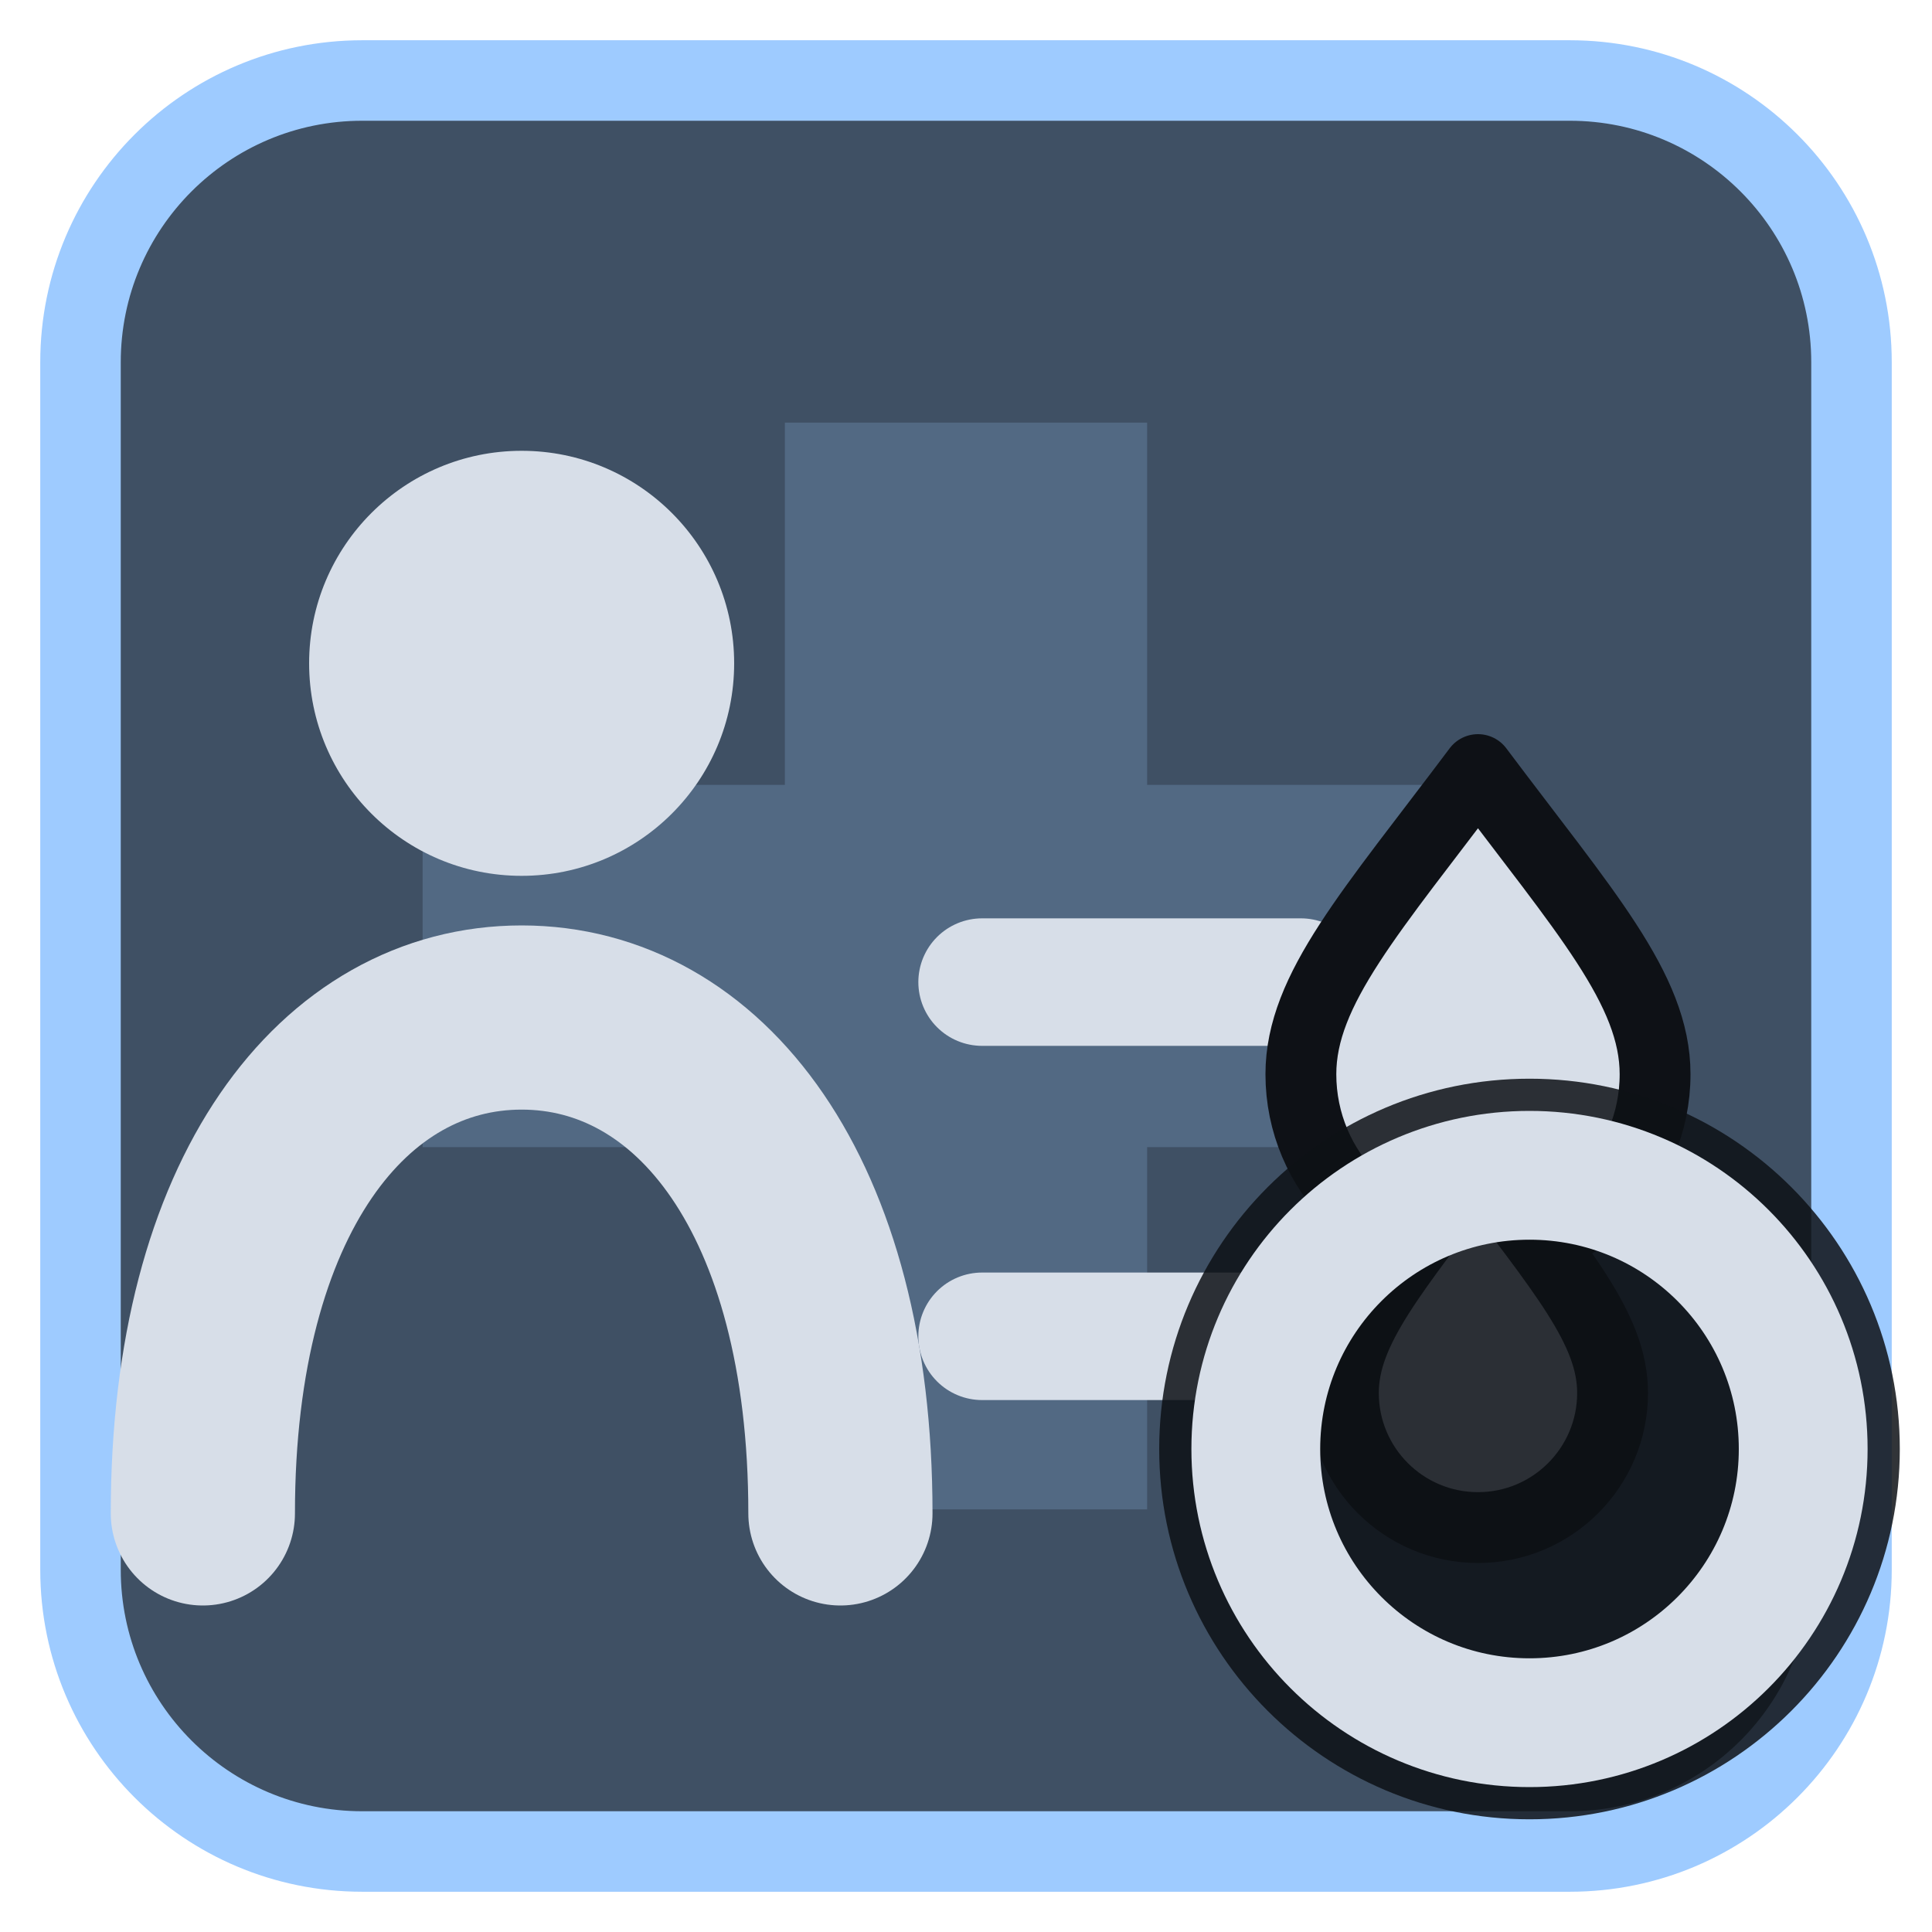
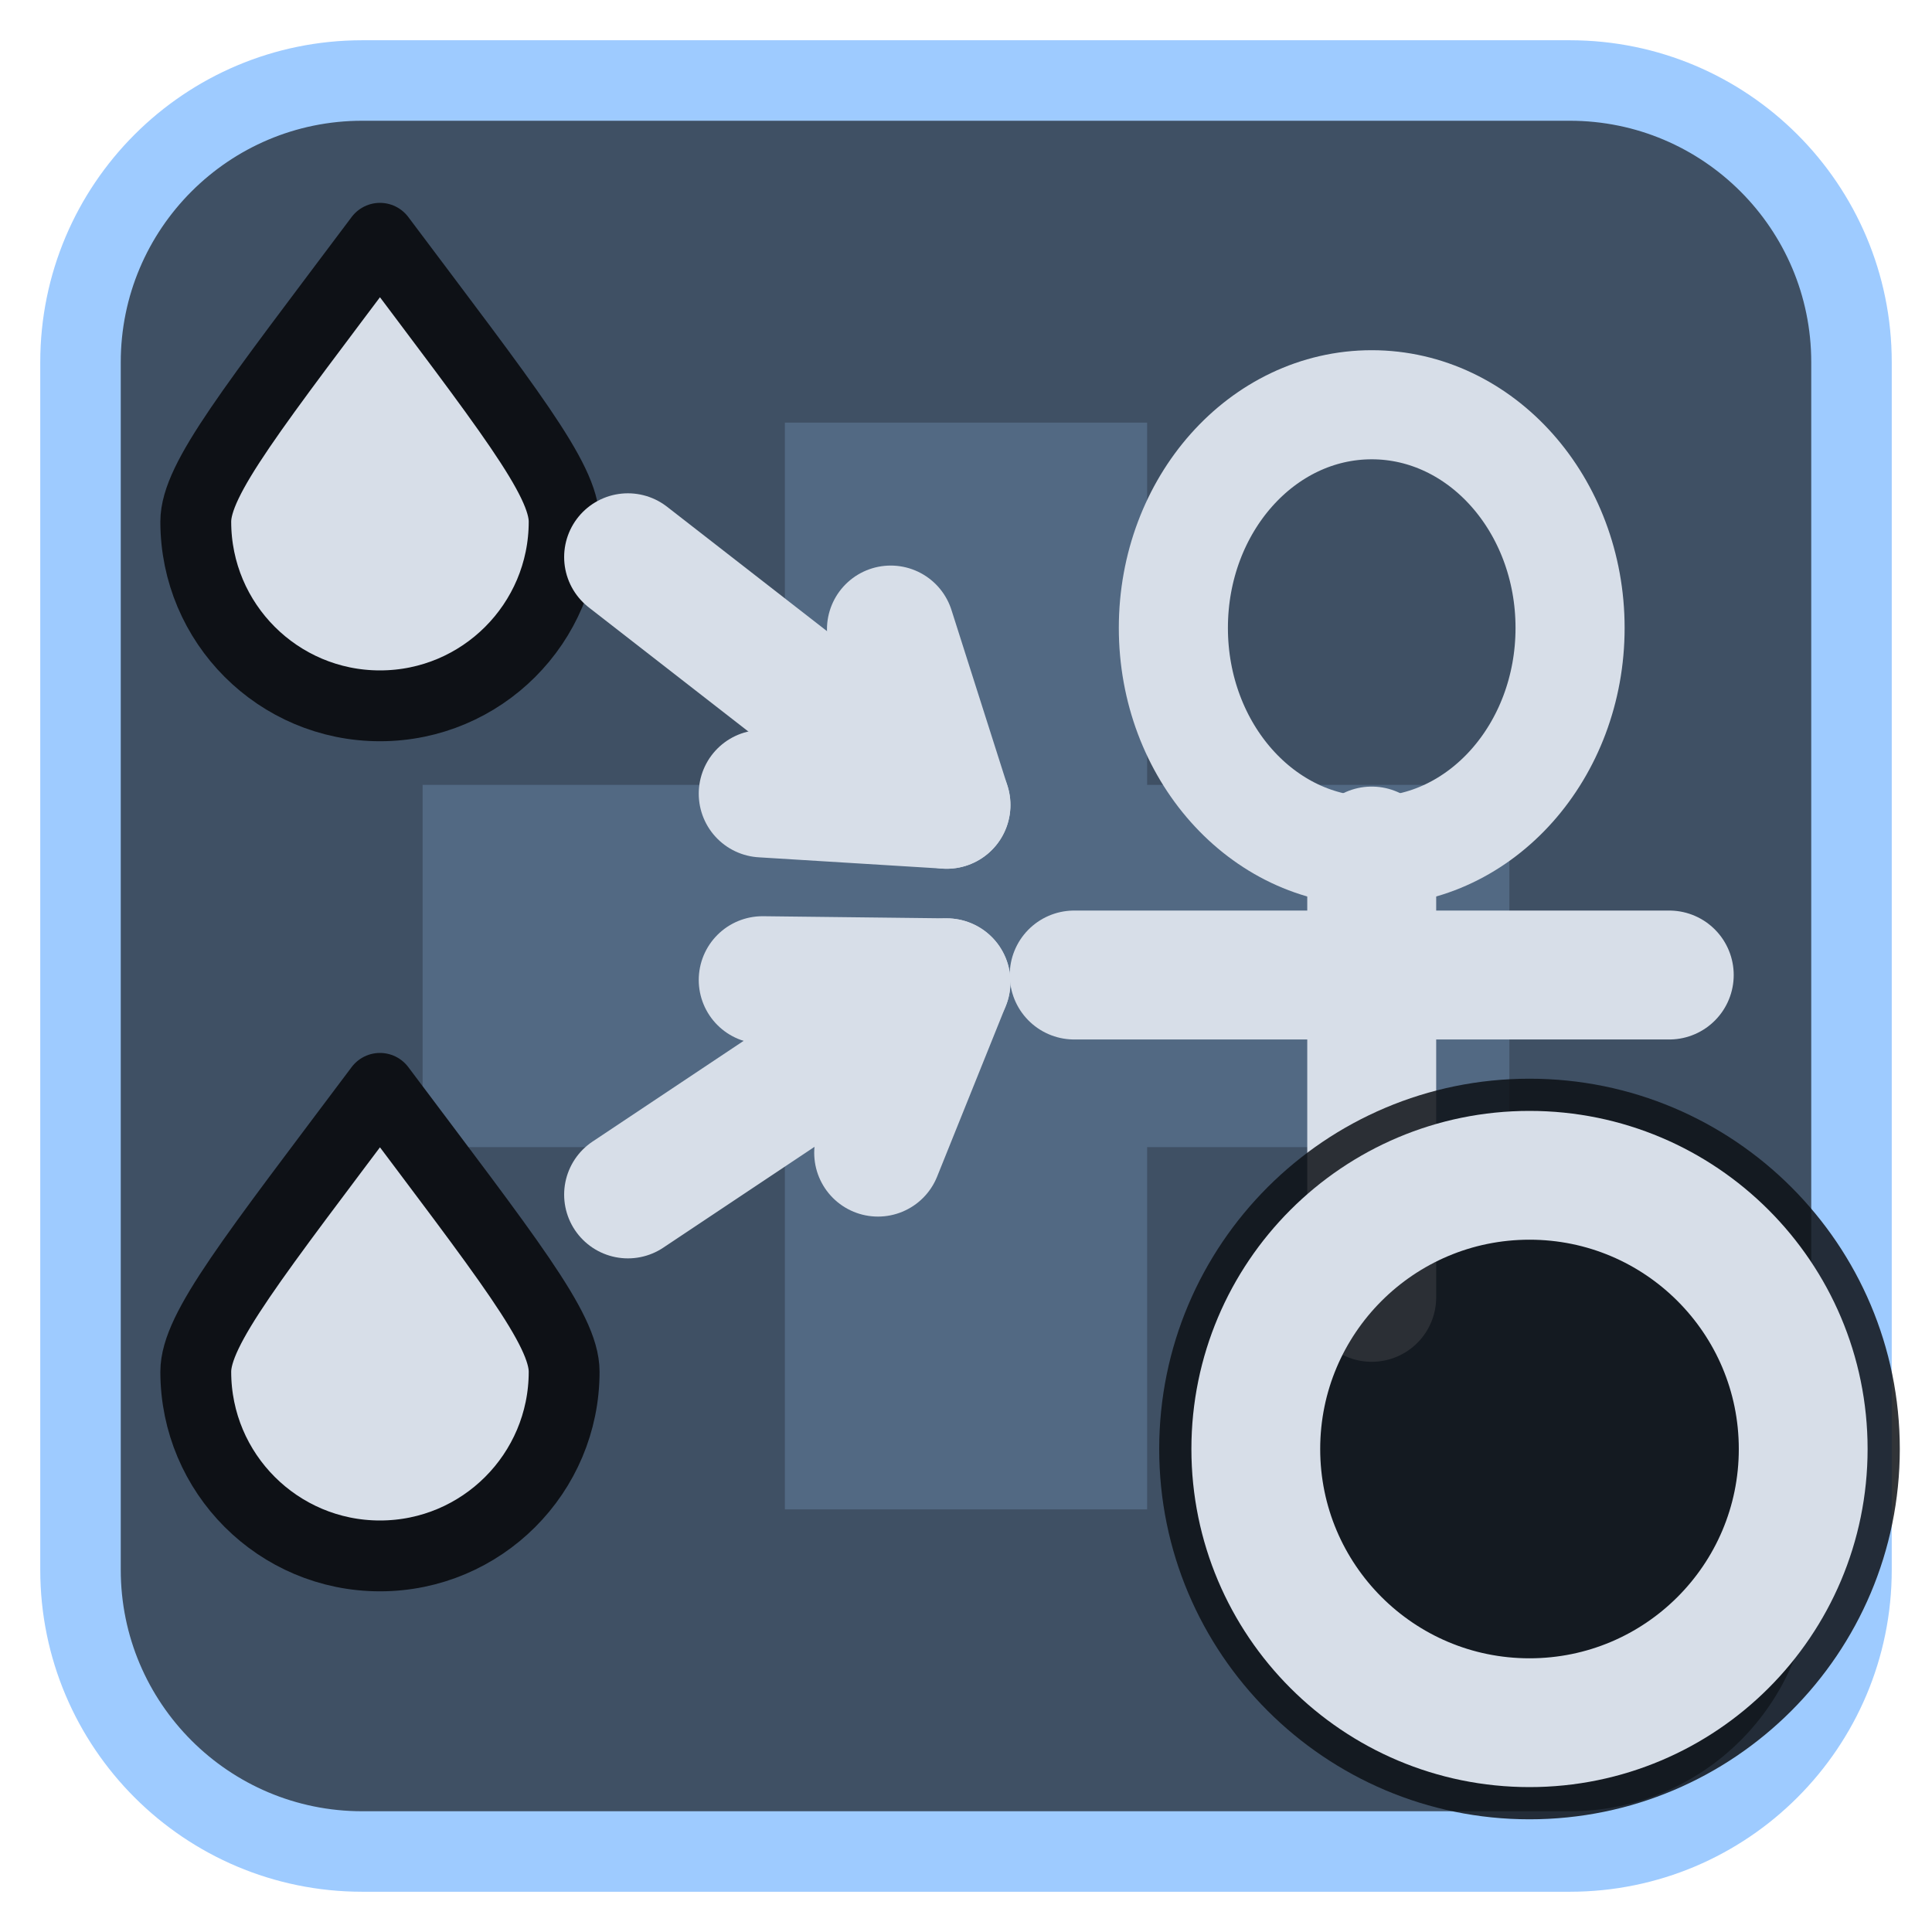
<svg xmlns="http://www.w3.org/2000/svg" viewBox="0 0 24 24" width="24" height="24">
  <rect x="1" y="1" width="22" height="22" rx="3.5" fill="#3f5064" stroke="#9ecbff" stroke-width="1" />
  <g opacity="0.2" transform="translate(3,3) scale(0.75)">
    <path d="M9 3h6v6h6v6h-6v6H9v-6H3V9h6z" fill="#9ecbff" />
  </g>
  <g transform="translate(1.2,1.2) scale(0.88)">
-     <circle cx="6" cy="8" r="3" fill="#d7dee8" />
-     <path d="M1.5 20C1.5 15.5 3.5 13 6 13S10.5 15.5 10.5 20" fill="none" stroke="#d7dee8" stroke-width="2.6" stroke-linecap="round" stroke-linejoin="round" />
-     <path d="M12.5 12.5H17M12.5 17.5H17" fill="none" stroke="#d7dee8" stroke-width="1.8" stroke-linecap="round" stroke-linejoin="round" />
-     <path d="M19.5 9.5C18 11.5 17 12.6 17 13.8A2.5 2.5 0 0 0 22 13.8C22 12.6 21 11.5 19.5 9.5Z" fill="#d7dee8" stroke="#0e1116" stroke-width="1" stroke-linejoin="round" />
-     <path d="M19.5 15C18.3 16.6 17.6 17.4 17.6 18.3A1.9 1.9 0 0 0 21.4 18.3C21.4 17.4 20.7 16.6 19.5 15Z" fill="#d7dee8" stroke="#0e1116" stroke-width="1" stroke-linejoin="round" />
+     <path d="M4 2C2.2 4.4 1.4 5.4 1.4 6A2.6 2.6 0 0 0 6.6 6C6.6 5.4 5.8 4.4 4 2Z" fill="#d7dee8" stroke="#0e1116" stroke-width="1" stroke-linejoin="round" />
+     <path d="M4 14C2.2 16.4 1.4 17.4 1.4 18A2.6 2.6 0 0 0 6.6 18C6.6 17.4 5.8 16.4 4 14Z" fill="#d7dee8" stroke="#0e1116" stroke-width="1" stroke-linejoin="round" />
+     <path d="M7.5 6.5L12 10" fill="none" stroke="#d7dee8" stroke-width="1.8" stroke-linecap="round" stroke-linejoin="round" />
+     <path d="M9.40 9.84L12 10L11.21 7.52" fill="none" stroke="#d7dee8" stroke-width="1.8" stroke-linecap="round" stroke-linejoin="round" />
+     <path d="M7.5 15.5L12 12.5" fill="none" stroke="#d7dee8" stroke-width="1.8" stroke-linecap="round" stroke-linejoin="round" />
+     <path d="M11.03 14.91L12 12.5L9.40 12.47" fill="none" stroke="#d7dee8" stroke-width="1.8" stroke-linecap="round" stroke-linejoin="round" />
+     <g transform="translate(18,11) scale(0.7) translate(-12,-12.5)">
+       <ellipse cx="12" cy="7.5" rx="4" ry="4.5" fill="none" stroke="#d7dee8" stroke-width="2.2" stroke-linecap="round" stroke-linejoin="round" />
+       <path d="M12 12V21M6 14.5H18" fill="none" stroke="#d7dee8" stroke-width="2.6" stroke-linecap="round" stroke-linejoin="round" />
+     </g>
  </g>
  <circle cx="19" cy="18" r="4.6" fill="#0e1116" fill-opacity="0.85" />
  <circle cx="19" cy="18" r="3.4" fill="none" stroke="#d7dee8" stroke-width="1.6" stroke-linecap="round" stroke-linejoin="round" />
</svg>
